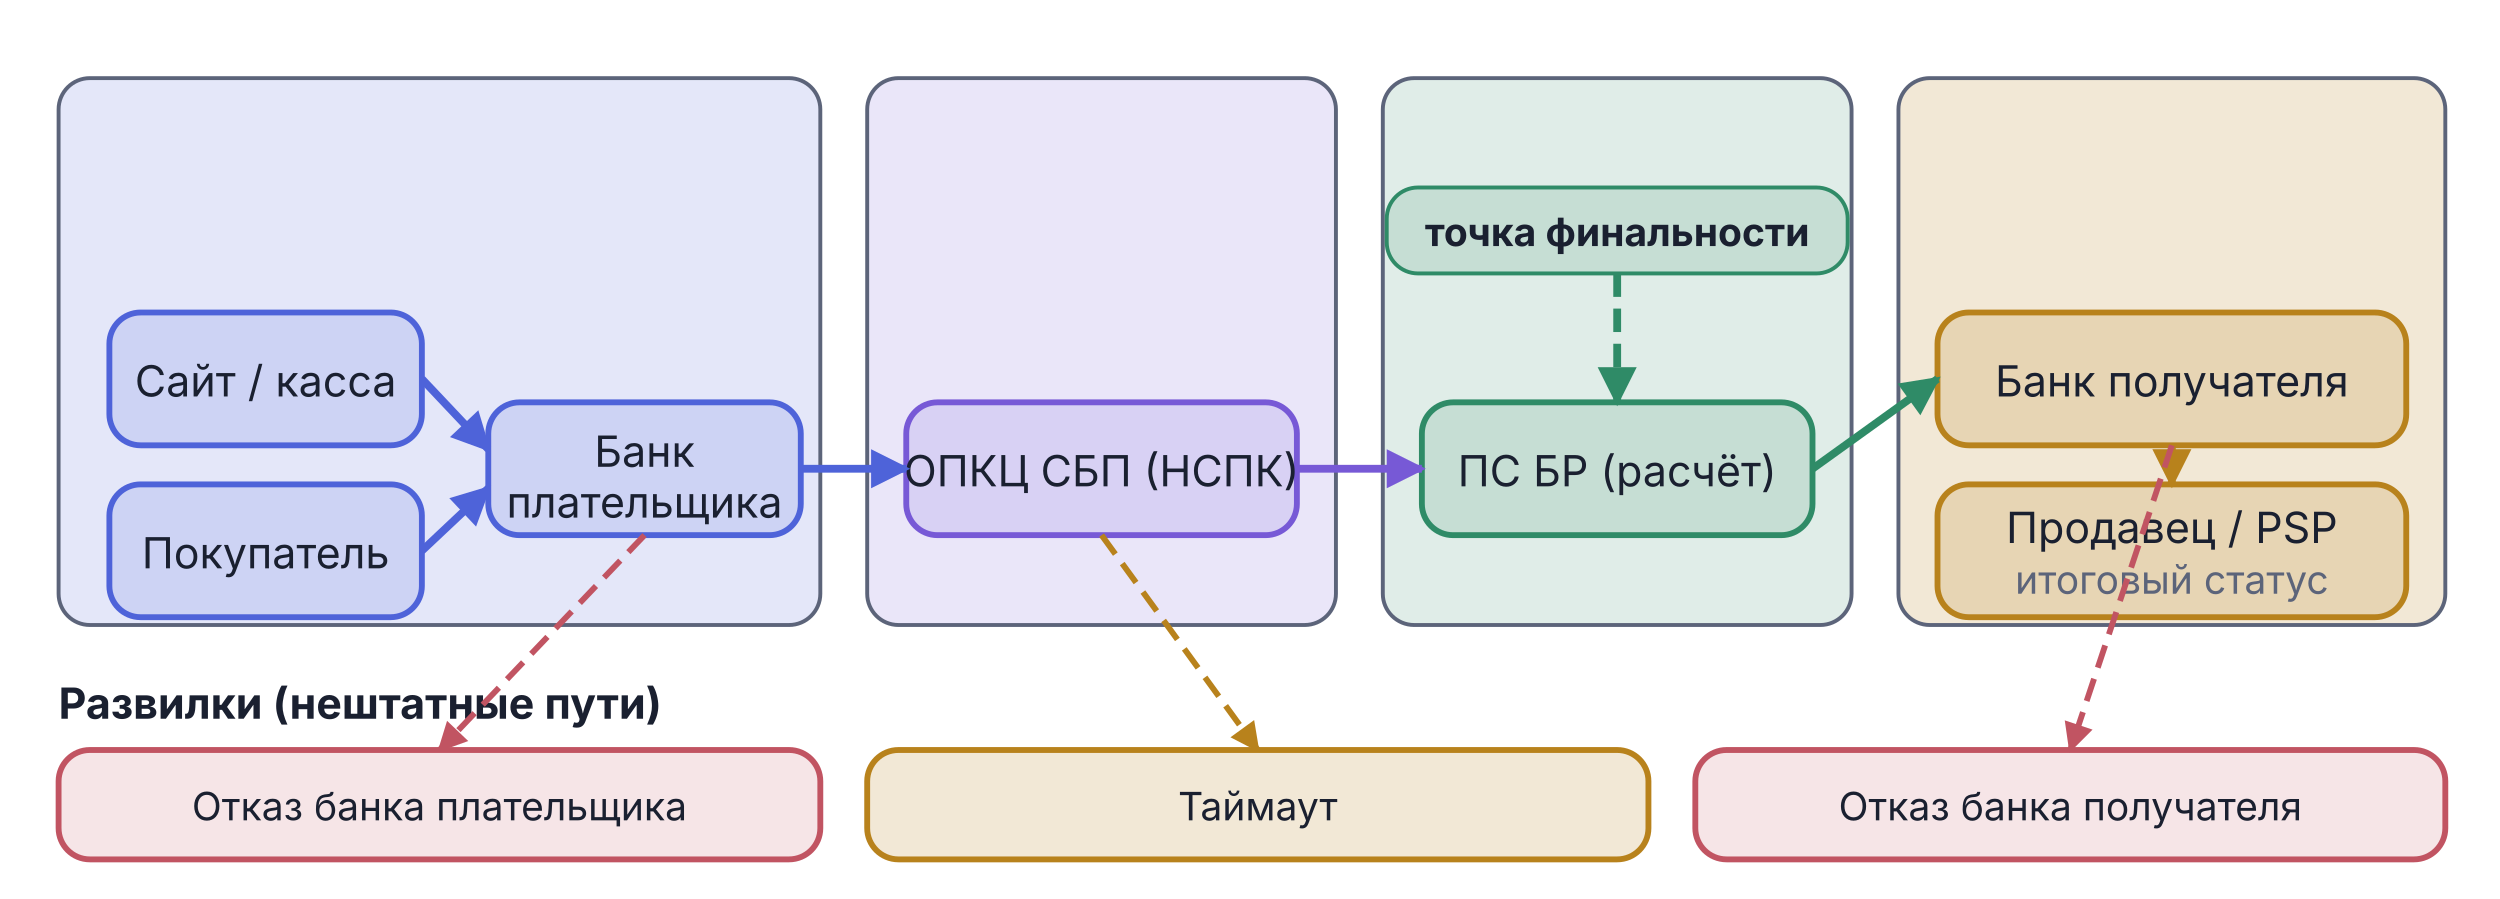
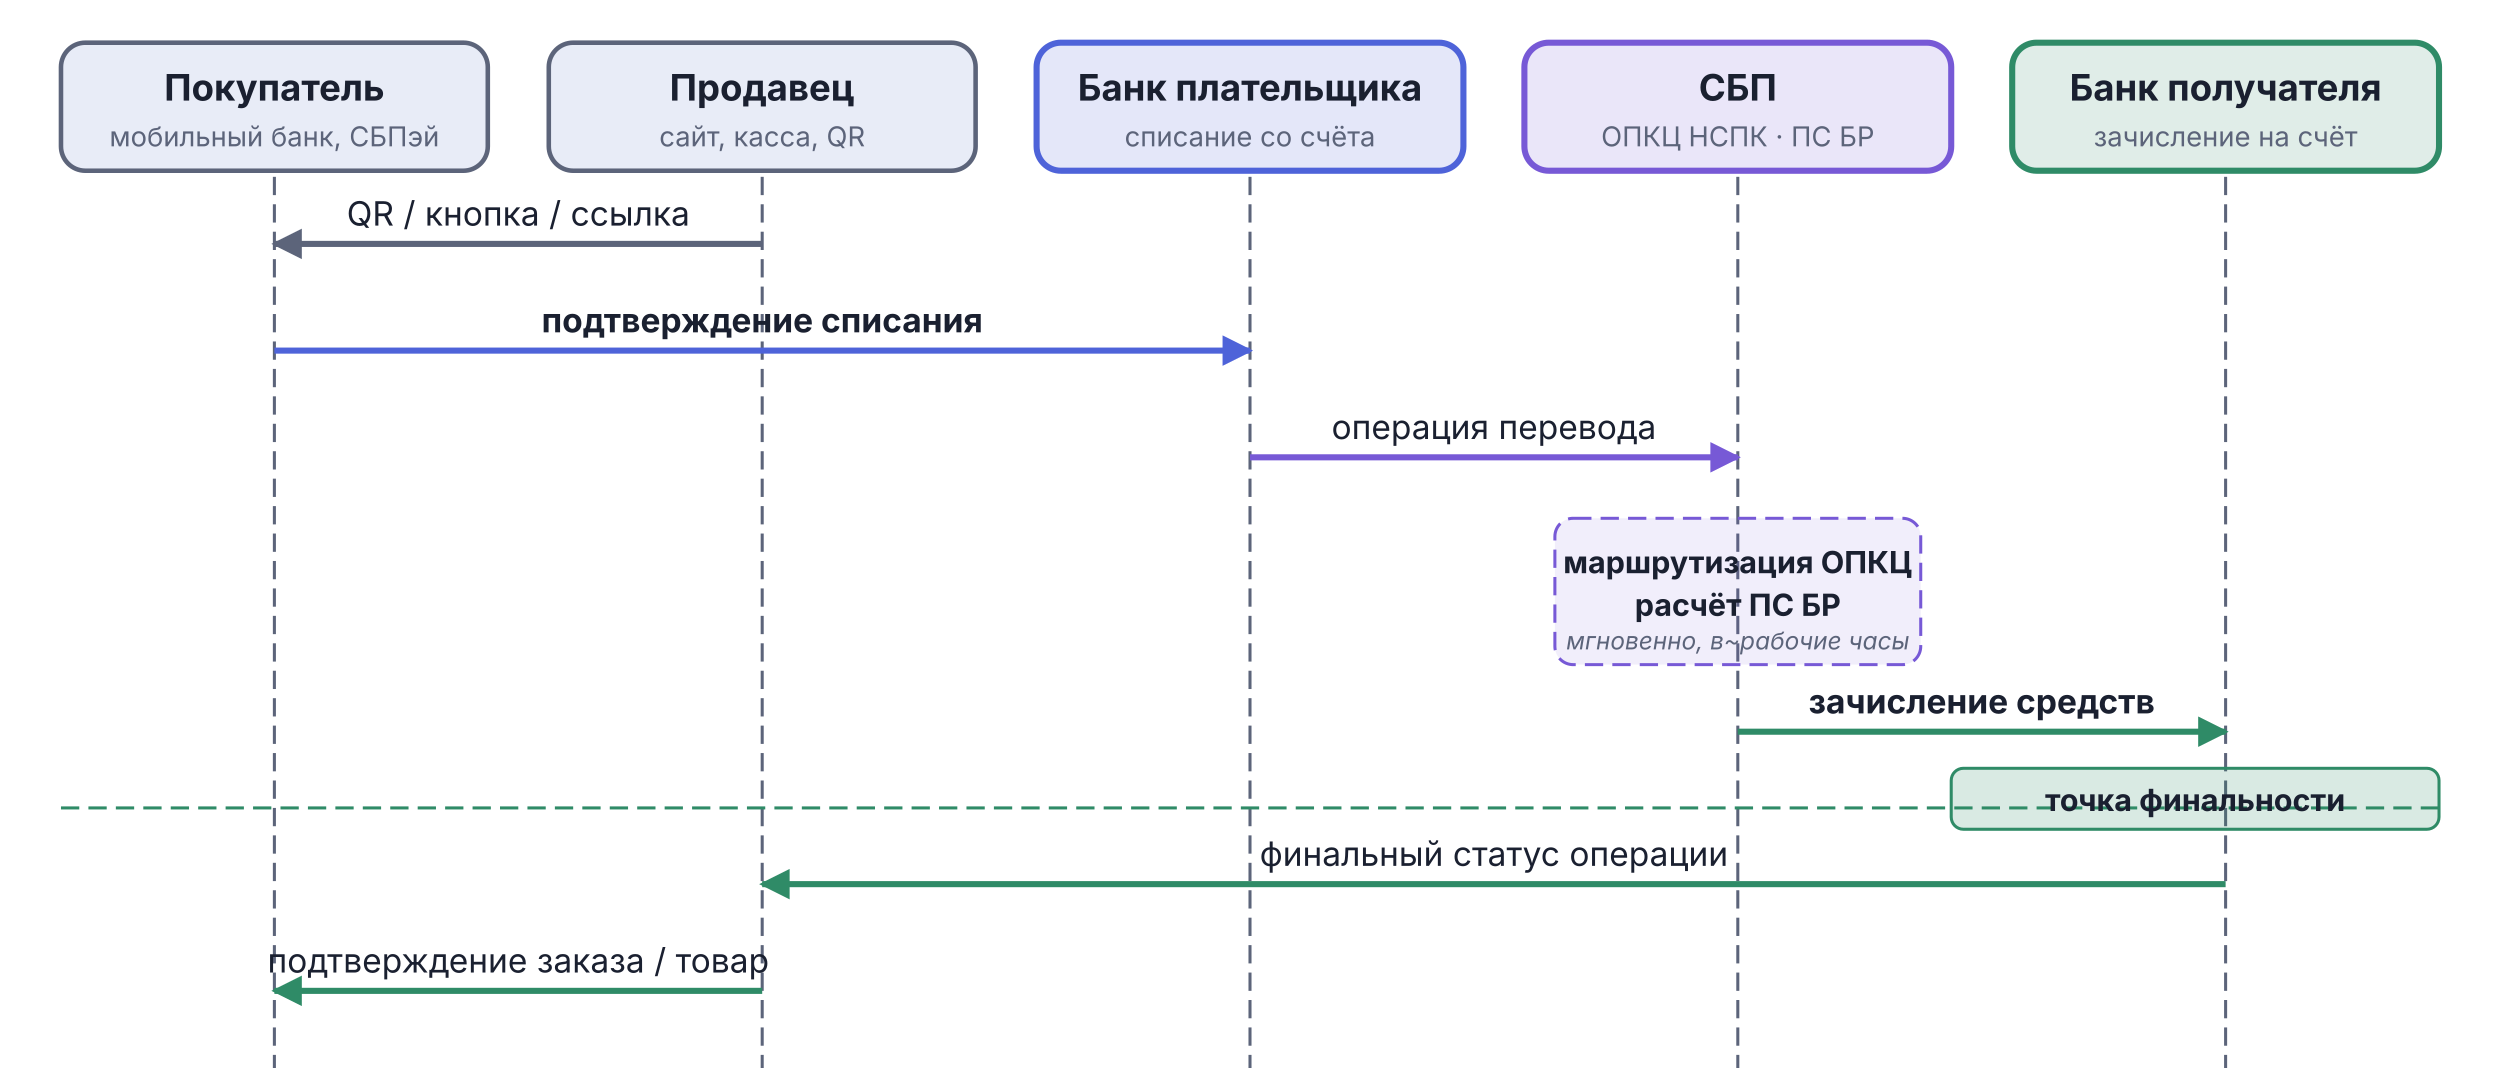
- <svg xmlns="http://www.w3.org/2000/svg" viewBox="0 0 640 230" width="640" height="230">
+ <svg xmlns="http://www.w3.org/2000/svg" viewBox="0 0 820 350" width="820" height="350">
  <defs>
-     <marker id="arr-Good" viewBox="0 0 10 10" refX="9" refY="5" markerWidth="5" markerHeight="5" orient="auto">
-       <path d="M0,0 L10,5 L0,10 Z" fill="#2F8B67" />
-     </marker>
    <marker id="arr-AccentA" viewBox="0 0 10 10" refX="9" refY="5" markerWidth="5" markerHeight="5" orient="auto">
      <path d="M0,0 L10,5 L0,10 Z" fill="#4E63D9" />
    </marker>
    <marker id="arr-AccentB" viewBox="0 0 10 10" refX="9" refY="5" markerWidth="5" markerHeight="5" orient="auto">
      <path d="M0,0 L10,5 L0,10 Z" fill="#7759D6" />
    </marker>
-     <marker id="arr-Warn" viewBox="0 0 10 10" refX="9" refY="5" markerWidth="5" markerHeight="5" orient="auto">
-       <path d="M0,0 L10,5 L0,10 Z" fill="#B8821C" />
-     </marker>
-     <marker id="arr-Bad" viewBox="0 0 10 10" refX="9" refY="5" markerWidth="5" markerHeight="5" orient="auto">
-       <path d="M0,0 L10,5 L0,10 Z" fill="#C15462" />
+     <marker id="arr-Good" viewBox="0 0 10 10" refX="9" refY="5" markerWidth="5" markerHeight="5" orient="auto">
+       <path d="M0,0 L10,5 L0,10 Z" fill="#2F8B67" />
    </marker>
    <marker id="arr-Muted" viewBox="0 0 10 10" refX="9" refY="5" markerWidth="5" markerHeight="5" orient="auto">
      <path d="M0,0 L10,5 L0,10 Z" fill="#5C647A" />
    </marker>
  </defs>
-   <rect x="15.0" y="20.0" width="195" height="140" rx="8" fill="#4E63D9" fill-opacity="0.15" stroke="#5C647A" stroke-width="1" />
-   <rect x="222.0" y="20.0" width="120" height="140" rx="8" fill="#7759D6" fill-opacity="0.15" stroke="#5C647A" stroke-width="1" />
-   <rect x="354.0" y="20.0" width="120" height="140" rx="8" fill="#2F8B67" fill-opacity="0.15" stroke="#5C647A" stroke-width="1" />
-   <rect x="486.0" y="20.0" width="140" height="140" rx="8" fill="#B8821C" fill-opacity="0.18" stroke="#5C647A" stroke-width="1" />
-   <rect x="28.0" y="80.0" width="80" height="34" rx="8" fill="#4E63D9" fill-opacity="0.15" stroke="#4E63D9" stroke-width="1.5" />
-   <text x="68.0" y="101.5" text-anchor="middle" font-family="Inter, -apple-system, BlinkMacSystemFont, 'Helvetica Neue', Arial, sans-serif" font-size="11" font-weight="normal" fill="#1A2030">Сайт / касса</text>
-   <rect x="28.0" y="124.0" width="80" height="34" rx="8" fill="#4E63D9" fill-opacity="0.15" stroke="#4E63D9" stroke-width="1.5" />
-   <text x="68.0" y="145.5" text-anchor="middle" font-family="Inter, -apple-system, BlinkMacSystemFont, 'Helvetica Neue', Arial, sans-serif" font-size="11" font-weight="normal" fill="#1A2030">Покупатель</text>
-   <rect x="125.0" y="103.0" width="80" height="34" rx="8" fill="#4E63D9" fill-opacity="0.15" stroke="#4E63D9" stroke-width="1.5" />
-   <text x="165.0" y="119.5" text-anchor="middle" font-family="Inter, -apple-system, BlinkMacSystemFont, 'Helvetica Neue', Arial, sans-serif" font-size="11" font-weight="normal" fill="#1A2030">Банк</text>
-   <text x="165.0" y="132.5" text-anchor="middle" font-family="Inter, -apple-system, BlinkMacSystemFont, 'Helvetica Neue', Arial, sans-serif" font-size="11" font-weight="normal" fill="#1A2030">плательщика</text>
-   <rect x="232.0" y="103.0" width="100" height="34" rx="8" fill="#7759D6" fill-opacity="0.15" stroke="#7759D6" stroke-width="1.5" />
-   <text x="282.0" y="124.5" text-anchor="middle" font-family="Inter, -apple-system, BlinkMacSystemFont, 'Helvetica Neue', Arial, sans-serif" font-size="11" font-weight="normal" fill="#1A2030">ОПКЦ СБП (НСПК)</text>
-   <rect x="364.0" y="103.0" width="100" height="34" rx="8" fill="#2F8B67" fill-opacity="0.15" stroke="#2F8B67" stroke-width="1.5" />
-   <text x="414.0" y="124.5" text-anchor="middle" font-family="Inter, -apple-system, BlinkMacSystemFont, 'Helvetica Neue', Arial, sans-serif" font-size="11" font-weight="normal" fill="#1A2030">ПС БР (расчёт)</text>
-   <rect x="496.0" y="80.0" width="120" height="34" rx="8" fill="#B8821C" fill-opacity="0.18" stroke="#B8821C" stroke-width="1.5" />
-   <text x="556.0" y="101.5" text-anchor="middle" font-family="Inter, -apple-system, BlinkMacSystemFont, 'Helvetica Neue', Arial, sans-serif" font-size="11" font-weight="normal" fill="#1A2030">Банк получателя</text>
-   <rect x="496.0" y="124.0" width="120" height="34" rx="8" fill="#B8821C" fill-opacity="0.18" stroke="#B8821C" stroke-width="1.5" />
-   <text x="556.0" y="139.0" text-anchor="middle" font-family="Inter, -apple-system, BlinkMacSystemFont, 'Helvetica Neue', Arial, sans-serif" font-size="11" font-weight="normal" fill="#1A2030">Продавец / PSP</text>
-   <text x="556.0" y="152.0" text-anchor="middle" font-family="Inter, -apple-system, BlinkMacSystemFont, 'Helvetica Neue', Arial, sans-serif" font-size="10" font-weight="normal" fill="#5C647A">итоговый статус</text>
-   <line x1="108.0" y1="97.0" x2="125.0" y2="115.0" stroke="#4E63D9" stroke-width="2" marker-end="url(#arr-AccentA)" />
-   <line x1="108.0" y1="141.0" x2="125.0" y2="125.0" stroke="#4E63D9" stroke-width="2" marker-end="url(#arr-AccentA)" />
-   <line x1="205.0" y1="120.0" x2="232.0" y2="120.0" stroke="#4E63D9" stroke-width="2" marker-end="url(#arr-AccentA)" />
-   <line x1="332.0" y1="120.0" x2="364.0" y2="120.0" stroke="#7759D6" stroke-width="2" marker-end="url(#arr-AccentB)" />
-   <line x1="464.0" y1="120.0" x2="496.0" y2="97.0" stroke="#2F8B67" stroke-width="2" marker-end="url(#arr-Good)" />
-   <line x1="556.0" y1="114.0" x2="556.0" y2="124.0" stroke="#B8821C" stroke-width="2" stroke-dasharray="6,3" marker-end="url(#arr-Warn)" />
-   <rect x="355.0" y="48.0" width="118" height="22" rx="8" fill="#2F8B67" fill-opacity="0.15" stroke="#2F8B67" stroke-width="1" />
-   <text x="414.0" y="63.0" text-anchor="middle" font-family="Inter, -apple-system, BlinkMacSystemFont, 'Helvetica Neue', Arial, sans-serif" font-size="10" font-weight="bold" fill="#1A2030">точка финальности</text>
-   <line x1="414.0" y1="70.0" x2="414.0" y2="103.0" stroke="#2F8B67" stroke-width="2" stroke-dasharray="6,3" marker-end="url(#arr-Good)" />
-   <text x="15.0" y="184.0" font-family="Inter, -apple-system, BlinkMacSystemFont, 'Helvetica Neue', Arial, sans-serif" font-size="11" font-weight="bold" fill="#1A2030">Развилки (нештатные пути)</text>
-   <rect x="15.0" y="192.0" width="195" height="28" rx="8" fill="#C15462" fill-opacity="0.15" stroke="#C15462" stroke-width="1.5" />
-   <text x="112.5" y="210.0" text-anchor="middle" font-family="Inter, -apple-system, BlinkMacSystemFont, 'Helvetica Neue', Arial, sans-serif" font-size="10" font-weight="normal" fill="#1A2030">Отказ банка плательщика</text>
-   <rect x="222.0" y="192.0" width="200" height="28" rx="8" fill="#B8821C" fill-opacity="0.18" stroke="#B8821C" stroke-width="1.5" />
-   <text x="322.0" y="210.0" text-anchor="middle" font-family="Inter, -apple-system, BlinkMacSystemFont, 'Helvetica Neue', Arial, sans-serif" font-size="10" font-weight="normal" fill="#1A2030">Таймаут</text>
-   <rect x="434.0" y="192.0" width="192" height="28" rx="8" fill="#C15462" fill-opacity="0.15" stroke="#C15462" stroke-width="1.5" />
-   <text x="530.0" y="210.0" text-anchor="middle" font-family="Inter, -apple-system, BlinkMacSystemFont, 'Helvetica Neue', Arial, sans-serif" font-size="10" font-weight="normal" fill="#1A2030">Отказ банка получателя</text>
-   <line x1="165.0" y1="137.0" x2="112.5" y2="192.0" stroke="#C15462" stroke-width="1.5" stroke-dasharray="6,3" marker-end="url(#arr-Bad)" />
-   <line x1="282.0" y1="137.0" x2="322.0" y2="192.0" stroke="#B8821C" stroke-width="1.5" stroke-dasharray="6,3" marker-end="url(#arr-Warn)" />
-   <line x1="556.0" y1="114.0" x2="530.0" y2="192.0" stroke="#C15462" stroke-width="1.5" stroke-dasharray="6,3" marker-end="url(#arr-Bad)" />
+   <rect x="20" y="14" width="140" height="42" rx="8" fill="#E8ECF7" stroke="#5C647A" stroke-width="1.5" />
+   <text x="90" y="33" text-anchor="middle" font-family="Inter, -apple-system, BlinkMacSystemFont, 'Helvetica Neue', Arial, sans-serif" font-size="12" font-weight="bold" fill="#1A2030">Покупатель</text>
+   <text x="90" y="48" text-anchor="middle" font-family="Inter, -apple-system, BlinkMacSystemFont, 'Helvetica Neue', Arial, sans-serif" font-size="9" fill="#5C647A">мобильный банк, СБПэй</text>
+   <rect x="180" y="14" width="140" height="42" rx="8" fill="#E8ECF7" stroke="#5C647A" stroke-width="1.5" />
+   <text x="250" y="33" text-anchor="middle" font-family="Inter, -apple-system, BlinkMacSystemFont, 'Helvetica Neue', Arial, sans-serif" font-size="12" font-weight="bold" fill="#1A2030">Продавец</text>
+   <text x="250" y="48" text-anchor="middle" font-family="Inter, -apple-system, BlinkMacSystemFont, 'Helvetica Neue', Arial, sans-serif" font-size="9" fill="#5C647A">сайт, касса, QR</text>
+   <rect x="340" y="14" width="140" height="42" rx="8" fill="#4E63D9" fill-opacity="0.15" stroke="#4E63D9" stroke-width="2" />
+   <text x="410" y="33" text-anchor="middle" font-family="Inter, -apple-system, BlinkMacSystemFont, 'Helvetica Neue', Arial, sans-serif" font-size="12" font-weight="bold" fill="#1A2030">Банк плательщика</text>
+   <text x="410" y="48" text-anchor="middle" font-family="Inter, -apple-system, BlinkMacSystemFont, 'Helvetica Neue', Arial, sans-serif" font-size="9" fill="#5C647A">списание со счёта</text>
+   <rect x="500" y="14" width="140" height="42" rx="8" fill="#7759D6" fill-opacity="0.15" stroke="#7759D6" stroke-width="2" />
+   <text x="570" y="33" text-anchor="middle" font-family="Inter, -apple-system, BlinkMacSystemFont, 'Helvetica Neue', Arial, sans-serif" font-size="12" font-weight="bold" fill="#1A2030">СБП</text>
+   <text x="570" y="48" text-anchor="middle" font-family="Inter, -apple-system, BlinkMacSystemFont, 'Helvetica Neue', Arial, sans-serif" font-size="9" fill="#5C647A">ОПКЦ НСПК · ПС БР</text>
+   <rect x="660" y="14" width="140" height="42" rx="8" fill="#2F8B67" fill-opacity="0.15" stroke="#2F8B67" stroke-width="2" />
+   <text x="730" y="33" text-anchor="middle" font-family="Inter, -apple-system, BlinkMacSystemFont, 'Helvetica Neue', Arial, sans-serif" font-size="12" font-weight="bold" fill="#1A2030">Банк получателя</text>
+   <text x="730" y="48" text-anchor="middle" font-family="Inter, -apple-system, BlinkMacSystemFont, 'Helvetica Neue', Arial, sans-serif" font-size="9" fill="#5C647A">зачисление на счёт</text>
+   <line x1="90" y1="58" x2="90" y2="410" stroke="#5C647A" stroke-width="1" stroke-dasharray="6,3" />
+   <line x1="250" y1="58" x2="250" y2="410" stroke="#5C647A" stroke-width="1" stroke-dasharray="6,3" />
+   <line x1="410" y1="58" x2="410" y2="410" stroke="#5C647A" stroke-width="1" stroke-dasharray="6,3" />
+   <line x1="570" y1="58" x2="570" y2="410" stroke="#5C647A" stroke-width="1" stroke-dasharray="6,3" />
+   <line x1="730" y1="58" x2="730" y2="410" stroke="#5C647A" stroke-width="1" stroke-dasharray="6,3" />
+   <line x1="250" y1="80" x2="90" y2="80" stroke="#5C647A" stroke-width="2" marker-end="url(#arr-Muted)" />
+   <text x="170" y="74" text-anchor="middle" font-family="Inter, -apple-system, BlinkMacSystemFont, 'Helvetica Neue', Arial, sans-serif" font-size="11" fill="#1A2030">QR / кнопка / ссылка</text>
+   <line x1="90" y1="115" x2="410" y2="115" stroke="#4E63D9" stroke-width="2" marker-end="url(#arr-AccentA)" />
+   <text x="250" y="109" text-anchor="middle" font-family="Inter, -apple-system, BlinkMacSystemFont, 'Helvetica Neue', Arial, sans-serif" font-size="11" font-weight="bold" fill="#1A2030">подтверждение списания</text>
+   <line x1="410" y1="150" x2="570" y2="150" stroke="#7759D6" stroke-width="2" marker-end="url(#arr-AccentB)" />
+   <text x="490" y="144" text-anchor="middle" font-family="Inter, -apple-system, BlinkMacSystemFont, 'Helvetica Neue', Arial, sans-serif" font-size="11" fill="#1A2030">операция перевода</text>
+   <rect x="510" y="170" width="120" height="48" rx="6" fill="#7759D6" fill-opacity="0.10" stroke="#7759D6" stroke-width="1" stroke-dasharray="6,3" />
+   <text x="570" y="188" text-anchor="middle" font-family="Inter, -apple-system, BlinkMacSystemFont, 'Helvetica Neue', Arial, sans-serif" font-size="10" font-weight="bold" fill="#1A2030">маршрутизация ОПКЦ</text>
+   <text x="570" y="202" text-anchor="middle" font-family="Inter, -apple-system, BlinkMacSystemFont, 'Helvetica Neue', Arial, sans-serif" font-size="10" font-weight="bold" fill="#1A2030">расчёт ПС БР</text>
+   <text x="570" y="213" text-anchor="middle" font-family="Inter, -apple-system, BlinkMacSystemFont, 'Helvetica Neue', Arial, sans-serif" font-size="8" font-style="italic" fill="#5C647A">мгновенно, в~рабочие часы</text>
+   <line x1="570" y1="240" x2="730" y2="240" stroke="#2F8B67" stroke-width="2" marker-end="url(#arr-Good)" />
+   <text x="650" y="234" text-anchor="middle" font-family="Inter, -apple-system, BlinkMacSystemFont, 'Helvetica Neue', Arial, sans-serif" font-size="11" font-weight="bold" fill="#1A2030">зачисление средств</text>
+   <line x1="20" y1="265" x2="800" y2="265" stroke="#2F8B67" stroke-width="1" stroke-dasharray="6,3" />
+   <rect x="640" y="252" width="160" height="20" rx="4" fill="#2F8B67" fill-opacity="0.18" stroke="#2F8B67" stroke-width="1" />
+   <text x="720" y="266" text-anchor="middle" font-family="Inter, -apple-system, BlinkMacSystemFont, 'Helvetica Neue', Arial, sans-serif" font-size="10" font-weight="bold" fill="#1A2030">точка финальности</text>
+   <line x1="730" y1="290" x2="250" y2="290" stroke="#2F8B67" stroke-width="2" marker-end="url(#arr-Good)" />
+   <text x="490" y="284" text-anchor="middle" font-family="Inter, -apple-system, BlinkMacSystemFont, 'Helvetica Neue', Arial, sans-serif" font-size="11" fill="#1A2030">финальный статус операции</text>
+   <line x1="250" y1="325" x2="90" y2="325" stroke="#2F8B67" stroke-width="2" marker-end="url(#arr-Good)" />
+   <text x="170" y="319" text-anchor="middle" font-family="Inter, -apple-system, BlinkMacSystemFont, 'Helvetica Neue', Arial, sans-serif" font-size="11" fill="#1A2030">подтверждение заказа / товар</text>
</svg>
